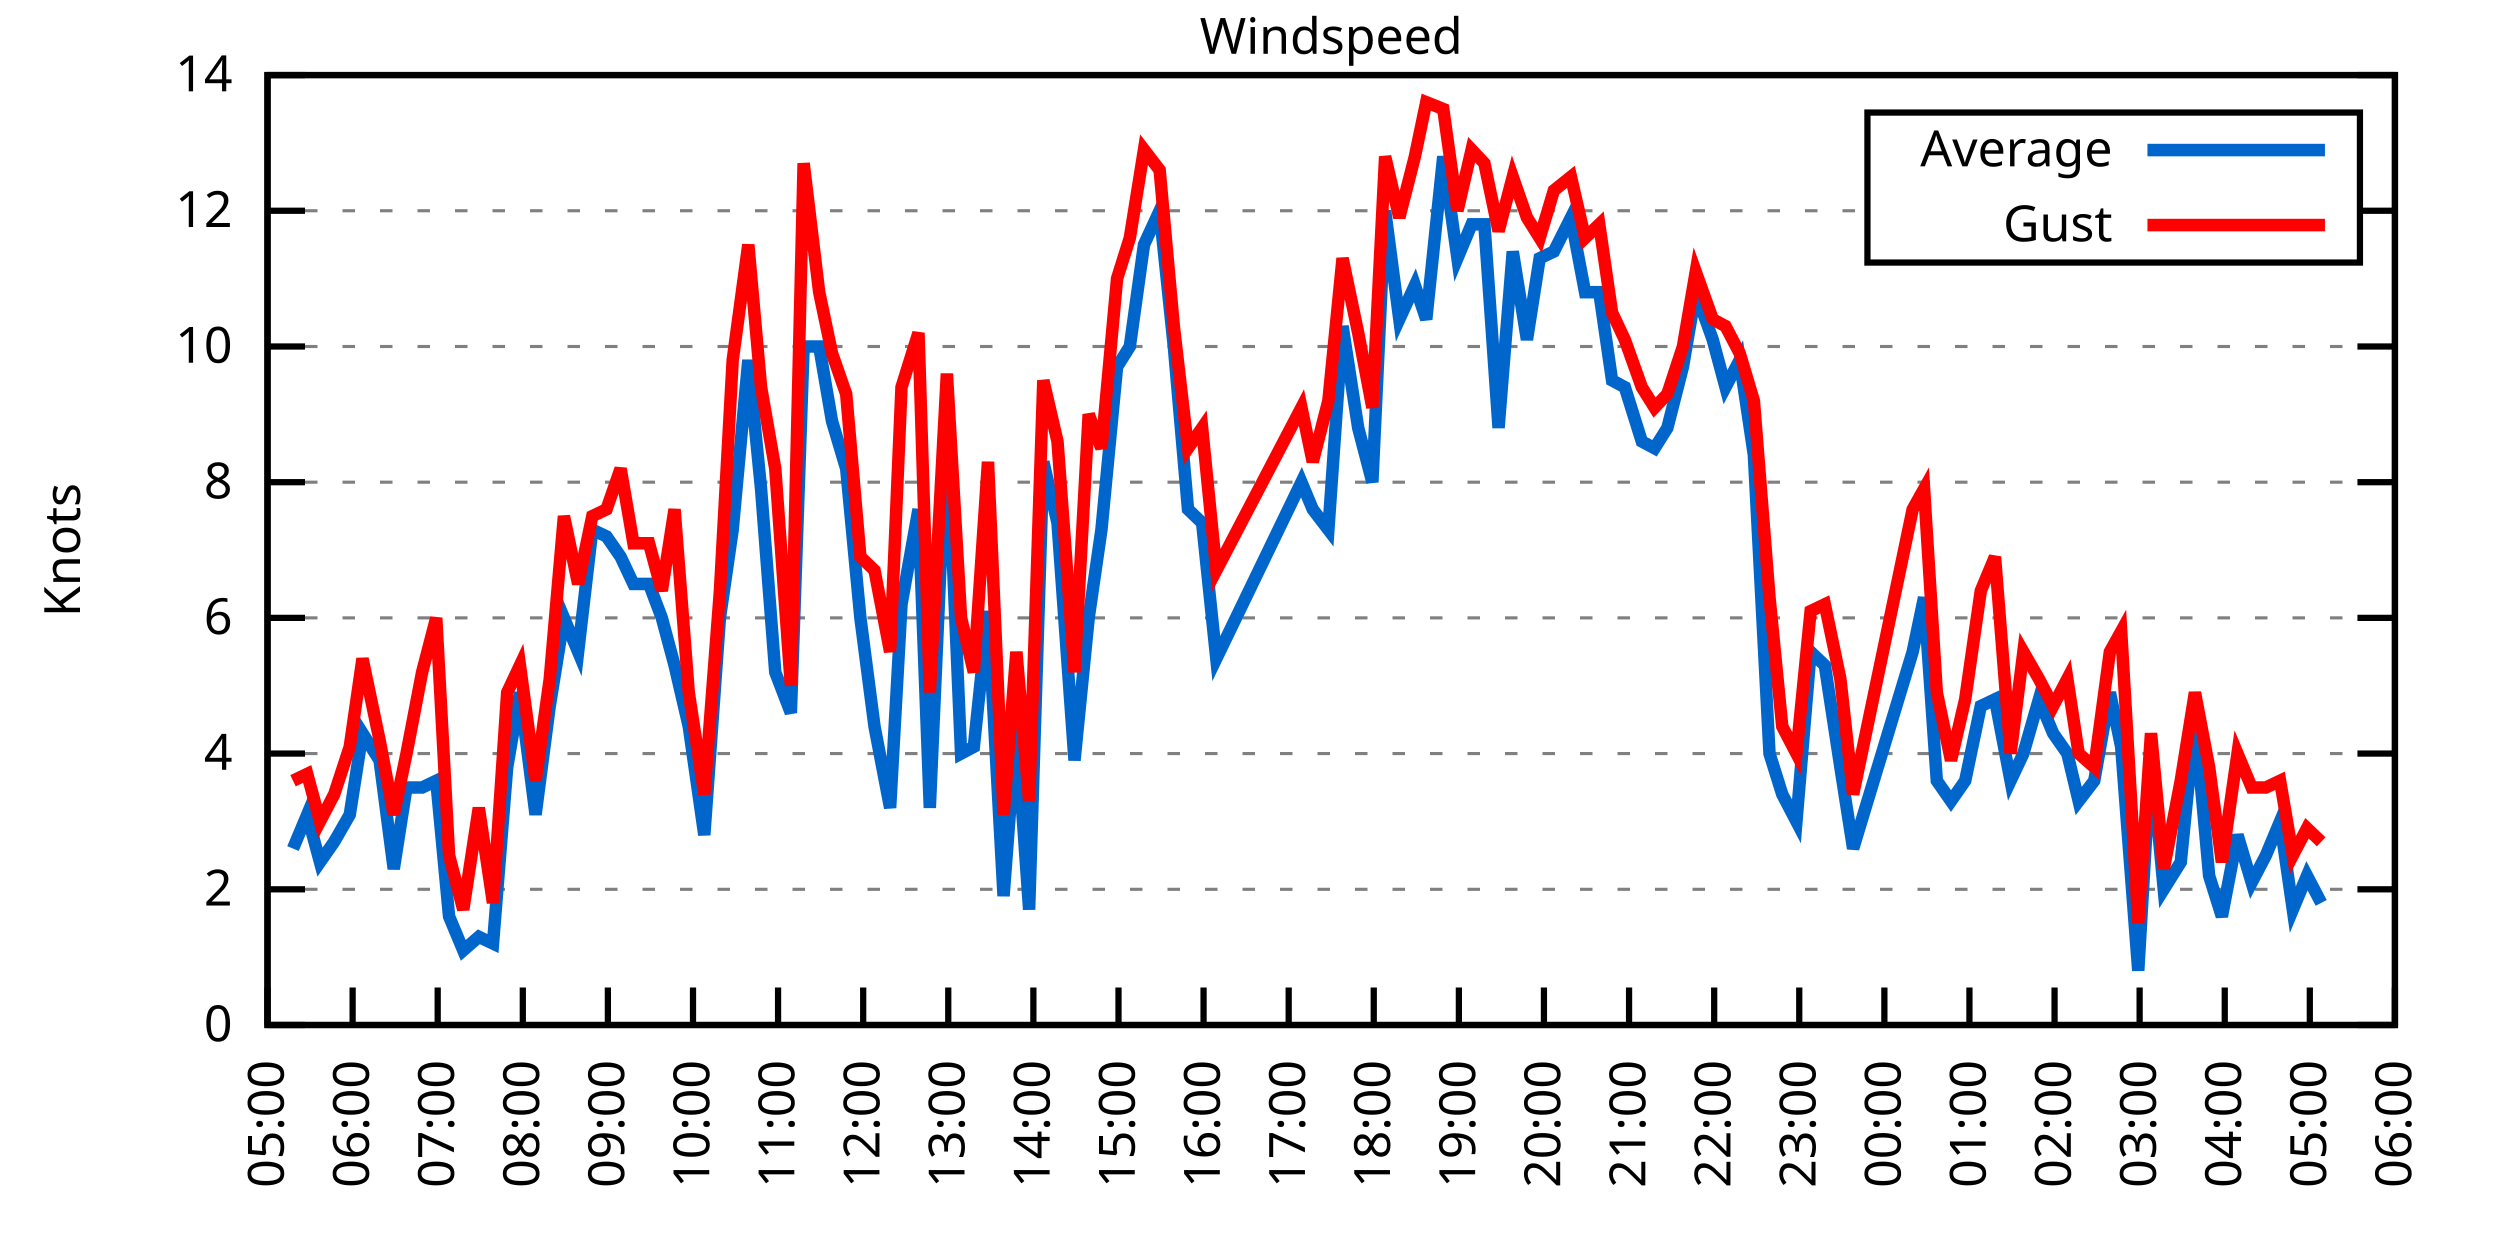
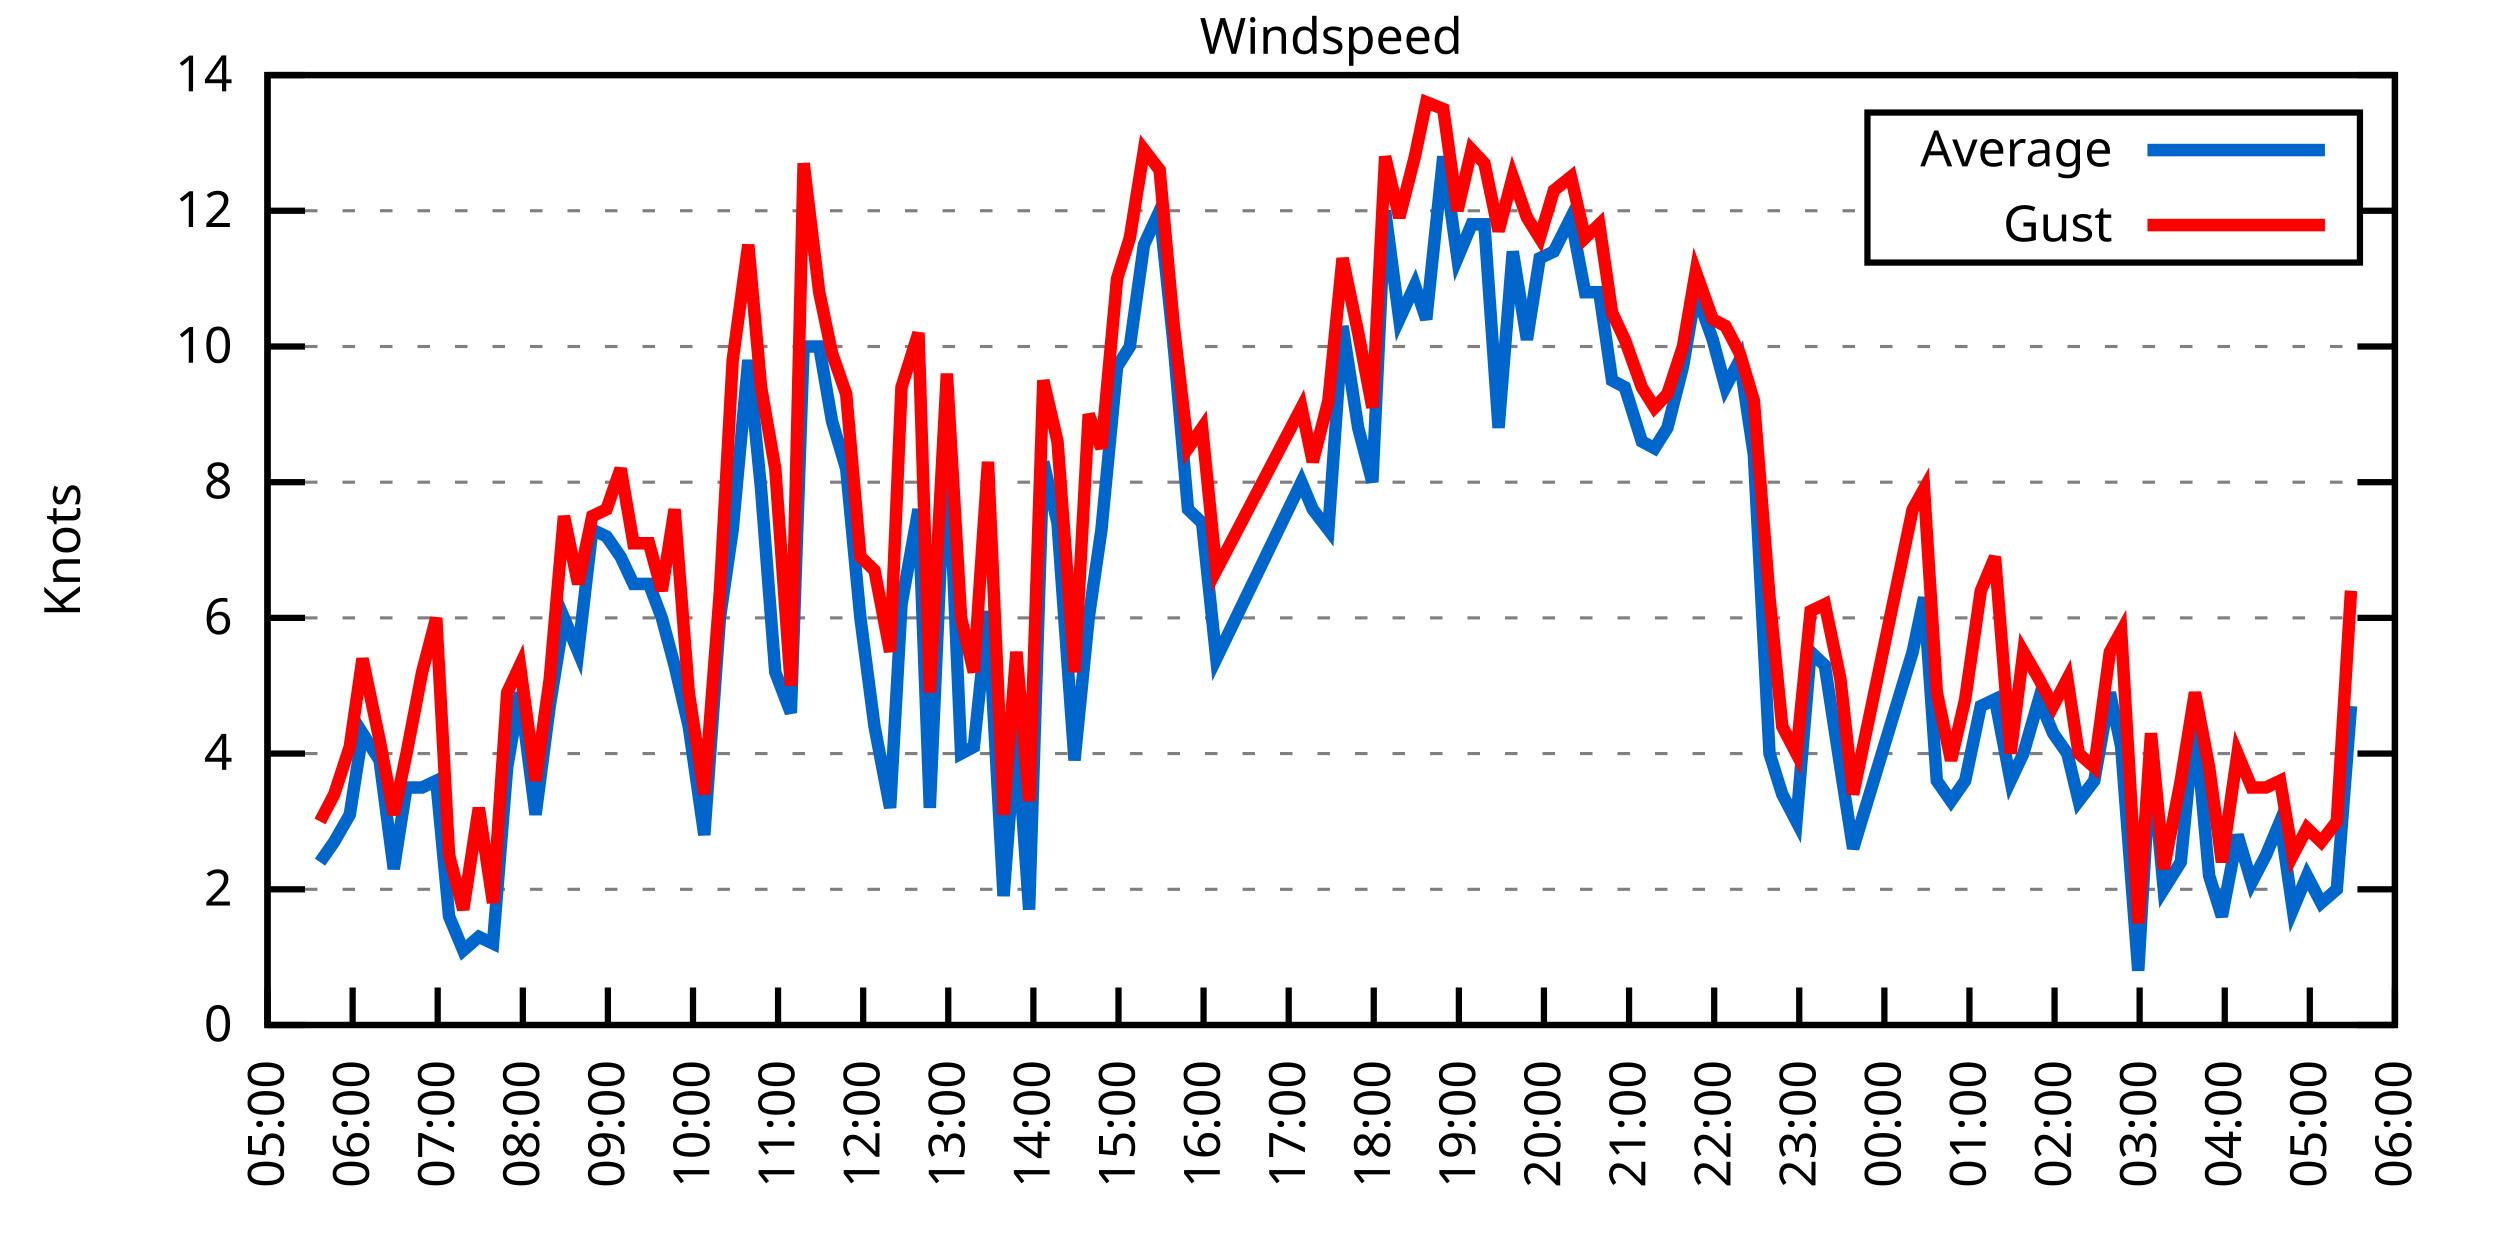
<svg xmlns="http://www.w3.org/2000/svg" xmlns:xlink="http://www.w3.org/1999/xlink" width="400" height="200" viewBox="0 0 400 200">
  <g id="gnuplot_canvas">
    <rect x="0" y="0" width="400" height="200" fill="none" />
    <defs>
      <circle id="gpDot" r="0.5" stroke-width="0.5" stroke="currentColor" />
      <path id="gpPt0" stroke-width="0.333" stroke="currentColor" d="M-1,0 h2 M0,-1 v2" />
      <path id="gpPt1" stroke-width="0.333" stroke="currentColor" d="M-1,-1 L1,1 M1,-1 L-1,1" />
      <path id="gpPt2" stroke-width="0.333" stroke="currentColor" d="M-1,0 L1,0 M0,-1 L0,1 M-1,-1 L1,1 M-1,1 L1,-1" />
      <rect id="gpPt3" stroke-width="0.333" stroke="currentColor" x="-1" y="-1" width="2" height="2" />
      <rect id="gpPt4" stroke-width="0.333" stroke="currentColor" fill="currentColor" x="-1" y="-1" width="2" height="2" />
      <circle id="gpPt5" stroke-width="0.333" stroke="currentColor" cx="0" cy="0" r="1" />
      <use xlink:href="#gpPt5" id="gpPt6" fill="currentColor" stroke="none" />
      <path id="gpPt7" stroke-width="0.333" stroke="currentColor" d="M0,-1.33 L-1.33,0.67 L1.33,0.67 z" />
      <use xlink:href="#gpPt7" id="gpPt8" fill="currentColor" stroke="none" />
      <use xlink:href="#gpPt7" id="gpPt9" stroke="currentColor" transform="rotate(180)" />
      <use xlink:href="#gpPt9" id="gpPt10" fill="currentColor" stroke="none" />
      <use xlink:href="#gpPt3" id="gpPt11" stroke="currentColor" transform="rotate(45)" />
      <use xlink:href="#gpPt11" id="gpPt12" fill="currentColor" stroke="none" />
      <path id="gpPt13" stroke-width="0.333" stroke="currentColor" d="M0,1.330 L1.265,0.411 L0.782,-1.067 L-0.782,-1.076 L-1.265,0.411 z" />
      <use xlink:href="#gpPt13" id="gpPt14" fill="currentColor" stroke="none" />
      <filter id="textbox" filterUnits="objectBoundingBox" x="0" y="0" height="1" width="1">
        <feFlood flood-color="white" flood-opacity="1" result="bgnd" />
        <feComposite in="SourceGraphic" in2="bgnd" operator="atop" />
      </filter>
      <filter id="greybox" filterUnits="objectBoundingBox" x="0" y="0" height="1" width="1">
        <feFlood flood-color="lightgrey" flood-opacity="1" result="grey" />
        <feComposite in="SourceGraphic" in2="grey" operator="atop" />
      </filter>
    </defs>
    <g fill="none" color="white" stroke="currentColor" stroke-width="1.00" stroke-linecap="butt" stroke-linejoin="miter">
</g>
    <g fill="none" color="black" stroke="currentColor" stroke-width="1.00" stroke-linecap="butt" stroke-linejoin="miter">
      <g stroke="none" shape-rendering="crispEdges">
        <polygon fill="rgb(255, 255, 255)" points="42.80,164.00 383.18,164.00 383.18,12.02 42.80,12.02 " />
      </g>
    </g>
    <g fill="none" color="black" stroke="currentColor" stroke-width="1.00" stroke-linecap="butt" stroke-linejoin="miter">
</g>
    <g fill="none" color="black" stroke="black" stroke-width="0.50" stroke-linecap="butt" stroke-linejoin="miter">
</g>
    <g fill="none" color="gray" stroke="currentColor" stroke-width="0.50" stroke-linecap="butt" stroke-linejoin="miter">
      <path stroke="gray" stroke-dasharray="2,4" class="gridline" d="M42.80,164.00 L383.19,164.00  " />
    </g>
    <g fill="none" color="gray" stroke="gray" stroke-width="1.00" stroke-linecap="butt" stroke-linejoin="miter">
</g>
    <g fill="none" color="black" stroke="currentColor" stroke-width="1.00" stroke-linecap="butt" stroke-linejoin="miter">
      <path stroke="black" d="M42.80,164.00 L48.80,164.00 M383.19,164.00 L377.19,164.00  " />
      <g transform="translate(37.20,166.60)" stroke="none" fill="black" font-family="Sans" font-size="8.00" text-anchor="end">
        <text>
          <tspan font-family="Sans"> 0</tspan>
        </text>
      </g>
    </g>
    <g fill="none" color="black" stroke="currentColor" stroke-width="1.00" stroke-linecap="butt" stroke-linejoin="miter">
</g>
    <g fill="none" color="black" stroke="black" stroke-width="0.50" stroke-linecap="butt" stroke-linejoin="miter">
</g>
    <g fill="none" color="gray" stroke="currentColor" stroke-width="0.50" stroke-linecap="butt" stroke-linejoin="miter">
      <path stroke="gray" stroke-dasharray="2,4" class="gridline" d="M42.80,142.29 L383.19,142.29  " />
    </g>
    <g fill="none" color="gray" stroke="gray" stroke-width="1.00" stroke-linecap="butt" stroke-linejoin="miter">
</g>
    <g fill="none" color="black" stroke="currentColor" stroke-width="1.00" stroke-linecap="butt" stroke-linejoin="miter">
      <path stroke="black" d="M42.80,142.29 L48.80,142.29 M383.19,142.29 L377.19,142.29  " />
      <g transform="translate(37.20,144.89)" stroke="none" fill="black" font-family="Sans" font-size="8.00" text-anchor="end">
        <text>
          <tspan font-family="Sans"> 2</tspan>
        </text>
      </g>
    </g>
    <g fill="none" color="black" stroke="currentColor" stroke-width="1.00" stroke-linecap="butt" stroke-linejoin="miter">
</g>
    <g fill="none" color="black" stroke="black" stroke-width="0.50" stroke-linecap="butt" stroke-linejoin="miter">
</g>
    <g fill="none" color="gray" stroke="currentColor" stroke-width="0.50" stroke-linecap="butt" stroke-linejoin="miter">
      <path stroke="gray" stroke-dasharray="2,4" class="gridline" d="M42.80,120.57 L383.19,120.57  " />
    </g>
    <g fill="none" color="gray" stroke="gray" stroke-width="1.00" stroke-linecap="butt" stroke-linejoin="miter">
</g>
    <g fill="none" color="black" stroke="currentColor" stroke-width="1.00" stroke-linecap="butt" stroke-linejoin="miter">
      <path stroke="black" d="M42.80,120.57 L48.80,120.57 M383.19,120.57 L377.19,120.57  " />
      <g transform="translate(37.20,123.17)" stroke="none" fill="black" font-family="Sans" font-size="8.00" text-anchor="end">
        <text>
          <tspan font-family="Sans"> 4</tspan>
        </text>
      </g>
    </g>
    <g fill="none" color="black" stroke="currentColor" stroke-width="1.00" stroke-linecap="butt" stroke-linejoin="miter">
</g>
    <g fill="none" color="black" stroke="black" stroke-width="0.50" stroke-linecap="butt" stroke-linejoin="miter">
</g>
    <g fill="none" color="gray" stroke="currentColor" stroke-width="0.50" stroke-linecap="butt" stroke-linejoin="miter">
      <path stroke="gray" stroke-dasharray="2,4" class="gridline" d="M42.80,98.86 L383.19,98.86  " />
    </g>
    <g fill="none" color="gray" stroke="gray" stroke-width="1.00" stroke-linecap="butt" stroke-linejoin="miter">
</g>
    <g fill="none" color="black" stroke="currentColor" stroke-width="1.00" stroke-linecap="butt" stroke-linejoin="miter">
      <path stroke="black" d="M42.80,98.86 L48.80,98.86 M383.19,98.86 L377.19,98.86  " />
      <g transform="translate(37.20,101.46)" stroke="none" fill="black" font-family="Sans" font-size="8.00" text-anchor="end">
        <text>
          <tspan font-family="Sans"> 6</tspan>
        </text>
      </g>
    </g>
    <g fill="none" color="black" stroke="currentColor" stroke-width="1.00" stroke-linecap="butt" stroke-linejoin="miter">
</g>
    <g fill="none" color="black" stroke="black" stroke-width="0.50" stroke-linecap="butt" stroke-linejoin="miter">
</g>
    <g fill="none" color="gray" stroke="currentColor" stroke-width="0.50" stroke-linecap="butt" stroke-linejoin="miter">
      <path stroke="gray" stroke-dasharray="2,4" class="gridline" d="M42.80,77.15 L383.19,77.15  " />
    </g>
    <g fill="none" color="gray" stroke="gray" stroke-width="1.00" stroke-linecap="butt" stroke-linejoin="miter">
</g>
    <g fill="none" color="black" stroke="currentColor" stroke-width="1.00" stroke-linecap="butt" stroke-linejoin="miter">
      <path stroke="black" d="M42.80,77.15 L48.80,77.15 M383.19,77.15 L377.19,77.15  " />
      <g transform="translate(37.20,79.75)" stroke="none" fill="black" font-family="Sans" font-size="8.00" text-anchor="end">
        <text>
          <tspan font-family="Sans"> 8</tspan>
        </text>
      </g>
    </g>
    <g fill="none" color="black" stroke="currentColor" stroke-width="1.00" stroke-linecap="butt" stroke-linejoin="miter">
</g>
    <g fill="none" color="black" stroke="black" stroke-width="0.50" stroke-linecap="butt" stroke-linejoin="miter">
</g>
    <g fill="none" color="gray" stroke="currentColor" stroke-width="0.50" stroke-linecap="butt" stroke-linejoin="miter">
      <path stroke="gray" stroke-dasharray="2,4" class="gridline" d="M42.80,55.44 L383.19,55.44  " />
    </g>
    <g fill="none" color="gray" stroke="gray" stroke-width="1.00" stroke-linecap="butt" stroke-linejoin="miter">
</g>
    <g fill="none" color="black" stroke="currentColor" stroke-width="1.00" stroke-linecap="butt" stroke-linejoin="miter">
      <path stroke="black" d="M42.80,55.44 L48.80,55.44 M383.19,55.44 L377.19,55.44  " />
      <g transform="translate(37.20,58.04)" stroke="none" fill="black" font-family="Sans" font-size="8.00" text-anchor="end">
        <text>
          <tspan font-family="Sans"> 10</tspan>
        </text>
      </g>
    </g>
    <g fill="none" color="black" stroke="currentColor" stroke-width="1.00" stroke-linecap="butt" stroke-linejoin="miter">
</g>
    <g fill="none" color="black" stroke="black" stroke-width="0.50" stroke-linecap="butt" stroke-linejoin="miter">
</g>
    <g fill="none" color="gray" stroke="currentColor" stroke-width="0.50" stroke-linecap="butt" stroke-linejoin="miter">
      <path stroke="gray" stroke-dasharray="2,4" class="gridline" d="M42.80,33.72 L298.79,33.72 M377.59,33.72 L383.19,33.72  " />
    </g>
    <g fill="none" color="gray" stroke="gray" stroke-width="1.00" stroke-linecap="butt" stroke-linejoin="miter">
</g>
    <g fill="none" color="black" stroke="currentColor" stroke-width="1.00" stroke-linecap="butt" stroke-linejoin="miter">
      <path stroke="black" d="M42.80,33.72 L48.80,33.72 M383.19,33.72 L377.19,33.72  " />
      <g transform="translate(37.20,36.32)" stroke="none" fill="black" font-family="Sans" font-size="8.00" text-anchor="end">
        <text>
          <tspan font-family="Sans"> 12</tspan>
        </text>
      </g>
    </g>
    <g fill="none" color="black" stroke="currentColor" stroke-width="1.00" stroke-linecap="butt" stroke-linejoin="miter">
</g>
    <g fill="none" color="black" stroke="black" stroke-width="0.50" stroke-linecap="butt" stroke-linejoin="miter">
</g>
    <g fill="none" color="gray" stroke="currentColor" stroke-width="0.50" stroke-linecap="butt" stroke-linejoin="miter">
      <path stroke="gray" stroke-dasharray="2,4" class="gridline" d="M42.80,12.01 L383.19,12.01  " />
    </g>
    <g fill="none" color="gray" stroke="gray" stroke-width="1.00" stroke-linecap="butt" stroke-linejoin="miter">
</g>
    <g fill="none" color="black" stroke="currentColor" stroke-width="1.00" stroke-linecap="butt" stroke-linejoin="miter">
      <path stroke="black" d="M42.80,12.01 L48.80,12.01 M383.19,12.01 L377.19,12.01  " />
      <g transform="translate(37.20,14.61)" stroke="none" fill="black" font-family="Sans" font-size="8.00" text-anchor="end">
        <text>
          <tspan font-family="Sans"> 14</tspan>
        </text>
      </g>
    </g>
    <g fill="none" color="black" stroke="currentColor" stroke-width="1.00" stroke-linecap="butt" stroke-linejoin="miter">
      <path stroke="black" d="M42.80,164.00 L42.80,158.00  " />
      <g transform="translate(45.40,169.60) rotate(270.00)" stroke="none" fill="black" font-family="Sans" font-size="8.00" text-anchor="end">
        <text>
          <tspan font-family="Sans">05:00</tspan>
        </text>
      </g>
    </g>
    <g fill="none" color="black" stroke="currentColor" stroke-width="1.00" stroke-linecap="butt" stroke-linejoin="miter">
      <path stroke="black" d="M56.42,164.00 L56.42,158.00  " />
      <g transform="translate(59.02,169.60) rotate(270.00)" stroke="none" fill="black" font-family="Sans" font-size="8.00" text-anchor="end">
        <text>
          <tspan font-family="Sans">06:00</tspan>
        </text>
      </g>
    </g>
    <g fill="none" color="black" stroke="currentColor" stroke-width="1.00" stroke-linecap="butt" stroke-linejoin="miter">
      <path stroke="black" d="M70.03,164.00 L70.03,158.00  " />
      <g transform="translate(72.63,169.60) rotate(270.00)" stroke="none" fill="black" font-family="Sans" font-size="8.00" text-anchor="end">
        <text>
          <tspan font-family="Sans">07:00</tspan>
        </text>
      </g>
    </g>
    <g fill="none" color="black" stroke="currentColor" stroke-width="1.00" stroke-linecap="butt" stroke-linejoin="miter">
      <path stroke="black" d="M83.65,164.00 L83.65,158.00  " />
      <g transform="translate(86.25,169.60) rotate(270.00)" stroke="none" fill="black" font-family="Sans" font-size="8.00" text-anchor="end">
        <text>
          <tspan font-family="Sans">08:00</tspan>
        </text>
      </g>
    </g>
    <g fill="none" color="black" stroke="currentColor" stroke-width="1.00" stroke-linecap="butt" stroke-linejoin="miter">
      <path stroke="black" d="M97.26,164.00 L97.26,158.00  " />
      <g transform="translate(99.86,169.60) rotate(270.00)" stroke="none" fill="black" font-family="Sans" font-size="8.00" text-anchor="end">
        <text>
          <tspan font-family="Sans">09:00</tspan>
        </text>
      </g>
    </g>
    <g fill="none" color="black" stroke="currentColor" stroke-width="1.00" stroke-linecap="butt" stroke-linejoin="miter">
      <path stroke="black" d="M110.88,164.00 L110.88,158.00  " />
      <g transform="translate(113.48,169.60) rotate(270.00)" stroke="none" fill="black" font-family="Sans" font-size="8.00" text-anchor="end">
        <text>
          <tspan font-family="Sans">10:00</tspan>
        </text>
      </g>
    </g>
    <g fill="none" color="black" stroke="currentColor" stroke-width="1.00" stroke-linecap="butt" stroke-linejoin="miter">
      <path stroke="black" d="M124.49,164.00 L124.49,158.00  " />
      <g transform="translate(127.09,169.60) rotate(270.00)" stroke="none" fill="black" font-family="Sans" font-size="8.00" text-anchor="end">
        <text>
          <tspan font-family="Sans">11:00</tspan>
        </text>
      </g>
    </g>
    <g fill="none" color="black" stroke="currentColor" stroke-width="1.00" stroke-linecap="butt" stroke-linejoin="miter">
      <path stroke="black" d="M138.11,164.00 L138.11,158.00  " />
      <g transform="translate(140.71,169.60) rotate(270.00)" stroke="none" fill="black" font-family="Sans" font-size="8.00" text-anchor="end">
        <text>
          <tspan font-family="Sans">12:00</tspan>
        </text>
      </g>
    </g>
    <g fill="none" color="black" stroke="currentColor" stroke-width="1.00" stroke-linecap="butt" stroke-linejoin="miter">
      <path stroke="black" d="M151.72,164.00 L151.72,158.00  " />
      <g transform="translate(154.32,169.60) rotate(270.00)" stroke="none" fill="black" font-family="Sans" font-size="8.00" text-anchor="end">
        <text>
          <tspan font-family="Sans">13:00</tspan>
        </text>
      </g>
    </g>
    <g fill="none" color="black" stroke="currentColor" stroke-width="1.00" stroke-linecap="butt" stroke-linejoin="miter">
      <path stroke="black" d="M165.34,164.00 L165.34,158.00  " />
      <g transform="translate(167.94,169.60) rotate(270.00)" stroke="none" fill="black" font-family="Sans" font-size="8.00" text-anchor="end">
        <text>
          <tspan font-family="Sans">14:00</tspan>
        </text>
      </g>
    </g>
    <g fill="none" color="black" stroke="currentColor" stroke-width="1.00" stroke-linecap="butt" stroke-linejoin="miter">
      <path stroke="black" d="M178.96,164.00 L178.96,158.00  " />
      <g transform="translate(181.56,169.60) rotate(270.00)" stroke="none" fill="black" font-family="Sans" font-size="8.00" text-anchor="end">
        <text>
          <tspan font-family="Sans">15:00</tspan>
        </text>
      </g>
    </g>
    <g fill="none" color="black" stroke="currentColor" stroke-width="1.00" stroke-linecap="butt" stroke-linejoin="miter">
      <path stroke="black" d="M192.57,164.00 L192.57,158.00  " />
      <g transform="translate(195.17,169.60) rotate(270.00)" stroke="none" fill="black" font-family="Sans" font-size="8.00" text-anchor="end">
        <text>
          <tspan font-family="Sans">16:00</tspan>
        </text>
      </g>
    </g>
    <g fill="none" color="black" stroke="currentColor" stroke-width="1.00" stroke-linecap="butt" stroke-linejoin="miter">
      <path stroke="black" d="M206.19,164.00 L206.19,158.00  " />
      <g transform="translate(208.79,169.60) rotate(270.00)" stroke="none" fill="black" font-family="Sans" font-size="8.00" text-anchor="end">
        <text>
          <tspan font-family="Sans">17:00</tspan>
        </text>
      </g>
    </g>
    <g fill="none" color="black" stroke="currentColor" stroke-width="1.00" stroke-linecap="butt" stroke-linejoin="miter">
      <path stroke="black" d="M219.80,164.00 L219.80,158.00  " />
      <g transform="translate(222.40,169.60) rotate(270.00)" stroke="none" fill="black" font-family="Sans" font-size="8.00" text-anchor="end">
        <text>
          <tspan font-family="Sans">18:00</tspan>
        </text>
      </g>
    </g>
    <g fill="none" color="black" stroke="currentColor" stroke-width="1.00" stroke-linecap="butt" stroke-linejoin="miter">
      <path stroke="black" d="M233.42,164.00 L233.42,158.00  " />
      <g transform="translate(236.02,169.60) rotate(270.00)" stroke="none" fill="black" font-family="Sans" font-size="8.00" text-anchor="end">
        <text>
          <tspan font-family="Sans">19:00</tspan>
        </text>
      </g>
    </g>
    <g fill="none" color="black" stroke="currentColor" stroke-width="1.00" stroke-linecap="butt" stroke-linejoin="miter">
      <path stroke="black" d="M247.03,164.00 L247.03,158.00  " />
      <g transform="translate(249.63,169.60) rotate(270.00)" stroke="none" fill="black" font-family="Sans" font-size="8.00" text-anchor="end">
        <text>
          <tspan font-family="Sans">20:00</tspan>
        </text>
      </g>
    </g>
    <g fill="none" color="black" stroke="currentColor" stroke-width="1.00" stroke-linecap="butt" stroke-linejoin="miter">
      <path stroke="black" d="M260.65,164.00 L260.65,158.00  " />
      <g transform="translate(263.25,169.60) rotate(270.00)" stroke="none" fill="black" font-family="Sans" font-size="8.00" text-anchor="end">
        <text>
          <tspan font-family="Sans">21:00</tspan>
        </text>
      </g>
    </g>
    <g fill="none" color="black" stroke="currentColor" stroke-width="1.00" stroke-linecap="butt" stroke-linejoin="miter">
      <path stroke="black" d="M274.27,164.00 L274.27,158.00  " />
      <g transform="translate(276.87,169.60) rotate(270.00)" stroke="none" fill="black" font-family="Sans" font-size="8.00" text-anchor="end">
        <text>
          <tspan font-family="Sans">22:00</tspan>
        </text>
      </g>
    </g>
    <g fill="none" color="black" stroke="currentColor" stroke-width="1.00" stroke-linecap="butt" stroke-linejoin="miter">
      <path stroke="black" d="M287.88,164.00 L287.88,158.00  " />
      <g transform="translate(290.48,169.60) rotate(270.00)" stroke="none" fill="black" font-family="Sans" font-size="8.00" text-anchor="end">
        <text>
          <tspan font-family="Sans">23:00</tspan>
        </text>
      </g>
    </g>
    <g fill="none" color="black" stroke="currentColor" stroke-width="1.00" stroke-linecap="butt" stroke-linejoin="miter">
      <path stroke="black" d="M301.50,164.00 L301.50,158.00  " />
      <g transform="translate(304.10,169.60) rotate(270.00)" stroke="none" fill="black" font-family="Sans" font-size="8.00" text-anchor="end">
        <text>
          <tspan font-family="Sans">00:00</tspan>
        </text>
      </g>
    </g>
    <g fill="none" color="black" stroke="currentColor" stroke-width="1.00" stroke-linecap="butt" stroke-linejoin="miter">
      <path stroke="black" d="M315.11,164.00 L315.11,158.00  " />
      <g transform="translate(317.71,169.60) rotate(270.00)" stroke="none" fill="black" font-family="Sans" font-size="8.00" text-anchor="end">
        <text>
          <tspan font-family="Sans">01:00</tspan>
        </text>
      </g>
    </g>
    <g fill="none" color="black" stroke="currentColor" stroke-width="1.00" stroke-linecap="butt" stroke-linejoin="miter">
      <path stroke="black" d="M328.73,164.00 L328.73,158.00  " />
      <g transform="translate(331.33,169.60) rotate(270.00)" stroke="none" fill="black" font-family="Sans" font-size="8.00" text-anchor="end">
        <text>
          <tspan font-family="Sans">02:00</tspan>
        </text>
      </g>
    </g>
    <g fill="none" color="black" stroke="currentColor" stroke-width="1.00" stroke-linecap="butt" stroke-linejoin="miter">
      <path stroke="black" d="M342.34,164.00 L342.34,158.00  " />
      <g transform="translate(344.94,169.60) rotate(270.00)" stroke="none" fill="black" font-family="Sans" font-size="8.00" text-anchor="end">
        <text>
          <tspan font-family="Sans">03:00</tspan>
        </text>
      </g>
    </g>
    <g fill="none" color="black" stroke="currentColor" stroke-width="1.00" stroke-linecap="butt" stroke-linejoin="miter">
      <path stroke="black" d="M355.96,164.00 L355.96,158.00  " />
      <g transform="translate(358.56,169.60) rotate(270.00)" stroke="none" fill="black" font-family="Sans" font-size="8.00" text-anchor="end">
        <text>
          <tspan font-family="Sans">04:00</tspan>
        </text>
      </g>
    </g>
    <g fill="none" color="black" stroke="currentColor" stroke-width="1.00" stroke-linecap="butt" stroke-linejoin="miter">
      <path stroke="black" d="M369.57,164.00 L369.57,158.00  " />
      <g transform="translate(372.17,169.60) rotate(270.00)" stroke="none" fill="black" font-family="Sans" font-size="8.00" text-anchor="end">
        <text>
          <tspan font-family="Sans">05:00</tspan>
        </text>
      </g>
    </g>
    <g fill="none" color="black" stroke="currentColor" stroke-width="1.00" stroke-linecap="butt" stroke-linejoin="miter">
      <path stroke="black" d="M383.19,164.00 L383.19,158.00  " />
      <g transform="translate(385.79,169.60) rotate(270.00)" stroke="none" fill="black" font-family="Sans" font-size="8.00" text-anchor="end">
        <text>
          <tspan font-family="Sans">06:00</tspan>
        </text>
      </g>
    </g>
    <g fill="none" color="black" stroke="currentColor" stroke-width="1.00" stroke-linecap="butt" stroke-linejoin="miter">
</g>
    <g fill="none" color="black" stroke="currentColor" stroke-width="1.00" stroke-linecap="butt" stroke-linejoin="miter">
      <path stroke="black" d="M42.80,12.01 L42.80,164.00 L383.19,164.00 L383.19,12.01 L42.80,12.01 Z  " />
    </g>
    <g fill="none" color="black" stroke="currentColor" stroke-width="1.00" stroke-linecap="butt" stroke-linejoin="miter">
</g>
    <g fill="none" color="black" stroke="currentColor" stroke-width="1.00" stroke-linecap="butt" stroke-linejoin="miter">
      <path stroke="black" d="M298.79,42.01 L298.79,18.01 L377.59,18.01 L377.59,42.01 L298.79,42.01 Z  " />
    </g>
    <g id="Windspeed_plot_1">
      <g fill="none" color="white" stroke="black" stroke-width="2.00" stroke-linecap="butt" stroke-linejoin="miter">
</g>
      <g fill="none" color="black" stroke="currentColor" stroke-width="2.00" stroke-linecap="butt" stroke-linejoin="miter">
        <g transform="translate(337.99,26.61)" stroke="none" fill="black" font-family="Sans" font-size="8.00" text-anchor="end">
          <text>
            <tspan font-family="Sans">Average</tspan>
          </text>
        </g>
      </g>
      <g fill="none" color="black" stroke="currentColor" stroke-width="2.00" stroke-linecap="butt" stroke-linejoin="miter">
-         <path stroke="rgb(  0, 102, 204)" d="M343.59,24.01 L371.99,24.01 M46.88,135.77 L49.15,130.35 L51.20,137.94 L53.47,134.69 L55.96,130.35 L58.00,117.32   L60.73,121.66 L63.00,139.03 L65.04,126.00 L67.54,126.00 L69.80,124.92 L71.85,146.63 L74.12,152.06 L76.61,149.89   L78.88,150.97 L81.15,122.75 L83.19,110.80 L85.69,130.35 L87.96,112.97 L90.23,98.86 L92.50,104.29 L94.77,84.75   L97.04,85.83 L99.30,89.09 L101.35,93.43 L103.84,93.43 L105.89,98.86 L107.93,106.46 L110.20,116.23 L112.69,133.60   L115.19,98.86 L117.23,84.75 L119.73,57.61 L121.77,78.23 L124.04,107.55 L126.54,114.06 L128.58,55.44 L131.07,55.44   L133.12,67.38 L135.39,74.98 L137.66,98.86 L139.92,116.23 L142.42,129.26 L144.24,96.69 L146.96,81.49 L148.77,129.26   L151.50,67.38 L153.77,120.57 L155.81,119.49 L158.08,97.78 L160.57,143.37 L162.62,116.23 L164.66,145.54 L166.93,73.89   L169.20,83.66 L171.92,121.66 L174.19,98.86 L176.23,84.75 L178.73,58.69 L180.77,55.44 L183.04,39.15 L185.54,33.72   L187.81,55.44 L190.08,81.49 L192.34,83.66 L194.61,105.38 L208.23,77.15 L210.04,81.49 L212.54,84.75 L214.81,52.18   L217.31,68.46 L219.58,77.15 L221.62,33.72 L223.89,51.09 L226.38,45.66 L228.20,51.09 L230.92,25.04 L233.19,41.32   L235.46,35.89 L237.50,35.89 L239.77,68.46 L242.04,40.24 L244.31,54.35 L246.35,41.32 L248.62,40.24 L251.35,34.81   L253.61,46.75 L255.88,46.75 L257.93,60.86 L259.97,61.95 L262.69,70.63 L264.73,71.72 L266.78,68.46 L269.27,58.69   L271.32,46.75 L274.04,54.35 L276.08,61.95 L278.35,57.61 L280.62,72.81 L283.12,120.57 L285.16,127.09 L287.43,131.43   L289.70,104.29 L291.97,106.46 L294.46,122.75 L296.50,135.77 L306.03,104.29 L307.85,95.60 L309.89,124.92 L312.16,128.17   L314.43,124.92 L316.93,112.97 L319.20,111.89 L321.69,124.92 L323.74,120.57 L326.23,111.89 L328.50,117.32 L330.77,120.57   L332.59,128.17 L335.08,124.92 L337.58,110.80 L339.39,119.49 L342.12,155.31 L344.16,120.57 L346.20,142.29 L348.92,137.94   L351.19,115.15 L353.46,140.12 L355.50,146.63 L358.00,133.60 L360.27,141.20 L362.54,136.86 L364.81,131.43 L366.85,145.54   L369.12,140.12 L371.39,144.46  " />
+         <path stroke="rgb(  0, 102, 204)" d="M343.59,24.01 L371.99,24.01 M51.20,137.94 L53.47,134.69 L55.96,130.35 L58.00,117.32 L60.73,121.66 L63.00,139.03   L65.04,126.00 L67.54,126.00 L69.80,124.92 L71.85,146.63 L74.12,152.06 L76.61,149.89 L78.88,150.97 L81.15,122.75   L83.19,110.80 L85.69,130.35 L87.96,112.97 L90.23,98.86 L92.50,104.29 L94.77,84.75 L97.04,85.83 L99.30,89.09   L101.35,93.43 L103.84,93.43 L105.89,98.86 L107.93,106.46 L110.20,116.23 L112.69,133.60 L115.19,98.86 L117.23,84.75   L119.73,57.61 L121.77,78.23 L124.04,107.55 L126.54,114.06 L128.58,55.44 L131.07,55.44 L133.12,67.38 L135.39,74.98   L137.66,98.86 L139.92,116.23 L142.42,129.26 L144.24,96.69 L146.96,81.49 L148.77,129.26 L151.50,67.38 L153.77,120.57   L155.81,119.49 L158.08,97.78 L160.57,143.37 L162.62,116.23 L164.66,145.54 L166.93,73.89 L169.20,83.66 L171.92,121.66   L174.19,98.86 L176.23,84.75 L178.73,58.69 L180.77,55.44 L183.04,39.15 L185.54,33.72 L187.81,55.44 L190.08,81.49   L192.34,83.66 L194.61,105.38 L208.23,77.15 L210.04,81.49 L212.54,84.75 L214.81,52.18 L217.31,68.46 L219.58,77.15   L221.62,33.72 L223.89,51.09 L226.38,45.66 L228.20,51.09 L230.92,25.04 L233.19,41.32 L235.46,35.89 L237.50,35.89   L239.77,68.46 L242.04,40.24 L244.31,54.35 L246.35,41.32 L248.62,40.24 L251.35,34.81 L253.61,46.75 L255.88,46.75   L257.93,60.86 L259.97,61.95 L262.69,70.63 L264.73,71.72 L266.78,68.46 L269.27,58.69 L271.32,46.75 L274.04,54.35   L276.08,61.95 L278.35,57.61 L280.62,72.81 L283.12,120.57 L285.16,127.09 L287.43,131.43 L289.70,104.29 L291.97,106.46   L294.46,122.75 L296.50,135.77 L306.03,104.29 L307.85,95.60 L309.89,124.92 L312.16,128.17 L314.43,124.92 L316.93,112.97   L319.20,111.89 L321.69,124.92 L323.74,120.57 L326.23,111.89 L328.50,117.32 L330.77,120.57 L332.59,128.17 L335.08,124.92   L337.58,110.80 L339.39,119.49 L342.12,155.31 L344.16,120.57 L346.20,142.29 L348.92,137.94 L351.19,115.15 L353.46,140.12   L355.50,146.63 L358.00,133.60 L360.27,141.20 L362.54,136.86 L364.81,131.43 L366.85,145.54 L369.12,140.12 L371.39,144.46   L373.89,142.29 L376.16,112.97  " />
      </g>
    </g>
    <g id="Windspeed_plot_2">
      <g fill="none" color="black" stroke="currentColor" stroke-width="2.00" stroke-linecap="butt" stroke-linejoin="miter">
        <g transform="translate(337.99,38.61)" stroke="none" fill="black" font-family="Sans" font-size="8.00" text-anchor="end">
          <text>
            <tspan font-family="Sans">Gust</tspan>
          </text>
        </g>
      </g>
      <g fill="none" color="black" stroke="currentColor" stroke-width="2.00" stroke-linecap="butt" stroke-linejoin="miter">
-         <path stroke="rgb(255,   0,   0)" d="M343.59,36.01 L371.99,36.01 M46.88,124.92 L49.15,123.83 L51.20,131.43 L53.47,127.09 L55.96,119.49 L58.00,105.38   L60.73,118.40 L63.00,130.35 L65.04,120.57 L67.54,107.55 L69.80,98.86 L71.85,136.86 L74.12,145.54 L76.61,129.26   L78.88,144.46 L81.15,110.80 L83.19,106.46 L85.69,124.92 L87.96,108.63 L90.23,82.58 L92.50,93.43 L94.77,82.58   L97.04,81.49 L99.30,74.98 L101.35,86.92 L103.84,86.92 L105.89,94.52 L107.93,81.49 L110.20,110.80 L112.69,127.09   L115.19,94.52 L117.23,57.61 L119.73,39.15 L121.77,61.95 L124.04,74.98 L126.54,109.72 L128.58,26.12 L131.07,46.75   L133.12,56.52 L135.39,63.04 L137.66,89.09 L139.92,91.26 L142.42,104.29 L144.24,61.95 L146.96,53.26 L148.77,110.80   L151.50,59.78 L153.77,98.86 L155.81,107.55 L158.08,73.89 L160.57,130.35 L162.62,104.29 L164.66,128.17 L166.93,60.86   L169.20,70.63 L171.92,107.55 L174.19,66.29 L176.23,71.72 L178.73,44.58 L180.77,38.07 L183.04,23.95 L185.54,27.21   L187.81,52.18 L190.08,71.72 L192.34,68.46 L194.61,91.26 L208.23,65.21 L210.04,73.89 L212.54,64.12 L214.81,41.32   L217.31,53.26 L219.58,65.21 L221.62,25.04 L223.89,34.81 L226.38,25.04 L228.20,16.35 L230.92,17.44 L233.19,33.72   L235.46,23.95 L237.50,26.12 L239.77,36.98 L242.04,28.29 L244.31,34.81 L246.35,38.07 L248.62,30.47 L251.35,28.29   L253.61,38.07 L255.88,35.89 L257.93,50.01 L259.97,54.35 L262.69,61.95 L264.73,65.21 L266.78,63.04 L269.27,55.44   L271.32,43.49 L274.04,51.09 L276.08,52.18 L278.35,56.52 L280.62,64.12 L283.12,95.60 L285.16,116.23 L287.43,120.57   L289.70,97.78 L291.97,96.69 L294.46,108.63 L296.50,127.09 L306.03,81.49 L307.85,78.23 L309.89,110.80 L312.16,121.66   L314.43,111.89 L316.93,94.52 L319.20,89.09 L321.69,120.57 L323.74,104.29 L326.23,108.63 L328.50,112.97 L330.77,108.63   L332.59,120.57 L335.08,122.75 L337.58,104.29 L339.39,101.03 L342.12,147.72 L344.16,117.32 L346.20,139.03 L348.92,124.92   L351.19,110.80 L353.46,122.75 L355.50,137.94 L358.00,120.57 L360.27,126.00 L362.54,126.00 L364.81,124.92 L366.85,136.86   L369.12,132.52 L371.39,134.69  " />
+         <path stroke="rgb(255,   0,   0)" d="M343.59,36.01 L371.99,36.01 M51.20,131.43 L53.47,127.09 L55.96,119.49 L58.00,105.38 L60.73,118.40 L63.00,130.35   L65.04,120.57 L67.54,107.55 L69.80,98.86 L71.85,136.86 L74.12,145.54 L76.61,129.26 L78.88,144.46 L81.15,110.80   L83.19,106.46 L85.69,124.92 L87.96,108.63 L90.23,82.58 L92.50,93.43 L94.77,82.58 L97.04,81.49 L99.30,74.98   L101.35,86.92 L103.84,86.92 L105.89,94.52 L107.93,81.49 L110.20,110.80 L112.69,127.09 L115.19,94.52 L117.23,57.61   L119.73,39.15 L121.77,61.95 L124.04,74.98 L126.54,109.72 L128.58,26.12 L131.07,46.75 L133.12,56.52 L135.39,63.04   L137.66,89.09 L139.92,91.26 L142.42,104.29 L144.24,61.95 L146.96,53.26 L148.77,110.80 L151.50,59.78 L153.77,98.86   L155.81,107.55 L158.08,73.89 L160.57,130.35 L162.62,104.29 L164.66,128.17 L166.93,60.86 L169.20,70.63 L171.92,107.55   L174.19,66.29 L176.23,71.72 L178.73,44.58 L180.77,38.07 L183.04,23.95 L185.54,27.21 L187.81,52.18 L190.08,71.72   L192.34,68.46 L194.61,91.26 L208.23,65.21 L210.04,73.89 L212.54,64.12 L214.81,41.32 L217.31,53.26 L219.58,65.21   L221.62,25.04 L223.89,34.81 L226.38,25.04 L228.20,16.35 L230.92,17.44 L233.19,33.72 L235.46,23.95 L237.50,26.12   L239.77,36.98 L242.04,28.29 L244.31,34.81 L246.35,38.07 L248.62,30.47 L251.35,28.29 L253.61,38.07 L255.88,35.89   L257.93,50.01 L259.97,54.35 L262.69,61.95 L264.73,65.21 L266.78,63.04 L269.27,55.44 L271.32,43.49 L274.04,51.09   L276.08,52.18 L278.35,56.52 L280.62,64.12 L283.12,95.60 L285.16,116.23 L287.43,120.57 L289.70,97.78 L291.97,96.69   L294.46,108.63 L296.50,127.09 L306.03,81.49 L307.85,78.23 L309.89,110.80 L312.16,121.66 L314.43,111.89 L316.93,94.52   L319.20,89.09 L321.69,120.57 L323.74,104.29 L326.23,108.63 L328.50,112.97 L330.77,108.63 L332.59,120.57 L335.08,122.75   L337.58,104.29 L339.39,101.03 L342.12,147.72 L344.16,117.32 L346.20,139.03 L348.92,124.92 L351.19,110.80 L353.46,122.75   L355.50,137.94 L358.00,120.57 L360.27,126.00 L362.54,126.00 L364.81,124.92 L366.85,136.86 L369.12,132.52 L371.39,134.69   L373.89,131.43 L376.16,94.52  " />
      </g>
    </g>
    <g fill="none" color="black" stroke="currentColor" stroke-width="2.00" stroke-linecap="butt" stroke-linejoin="miter">
</g>
    <g fill="none" color="black" stroke="black" stroke-width="1.00" stroke-linecap="butt" stroke-linejoin="miter">
</g>
    <g fill="none" color="black" stroke="currentColor" stroke-width="1.00" stroke-linecap="butt" stroke-linejoin="miter">
      <path stroke="black" d="M42.80,12.01 L42.80,164.00 L383.19,164.00 L383.19,12.01 L42.80,12.01 Z  " />
      <g transform="translate(12.80,88.01) rotate(270.00)" stroke="none" fill="black" font-family="Sans" font-size="8.00" text-anchor="middle">
        <text>
          <tspan font-family="Sans">Knots</tspan>
        </text>
      </g>
    </g>
    <g fill="none" color="black" stroke="currentColor" stroke-width="1.00" stroke-linecap="butt" stroke-linejoin="miter">
</g>
    <g fill="none" color="black" stroke="currentColor" stroke-width="1.00" stroke-linecap="butt" stroke-linejoin="miter">
      <g transform="translate(212.99,8.61)" stroke="none" fill="black" font-family="Sans" font-size="8.00" text-anchor="middle">
        <text>
          <tspan font-family="Sans">Windspeed</tspan>
        </text>
      </g>
    </g>
    <g fill="none" color="black" stroke="currentColor" stroke-width="1.00" stroke-linecap="butt" stroke-linejoin="miter">
</g>
  </g>
</svg>
